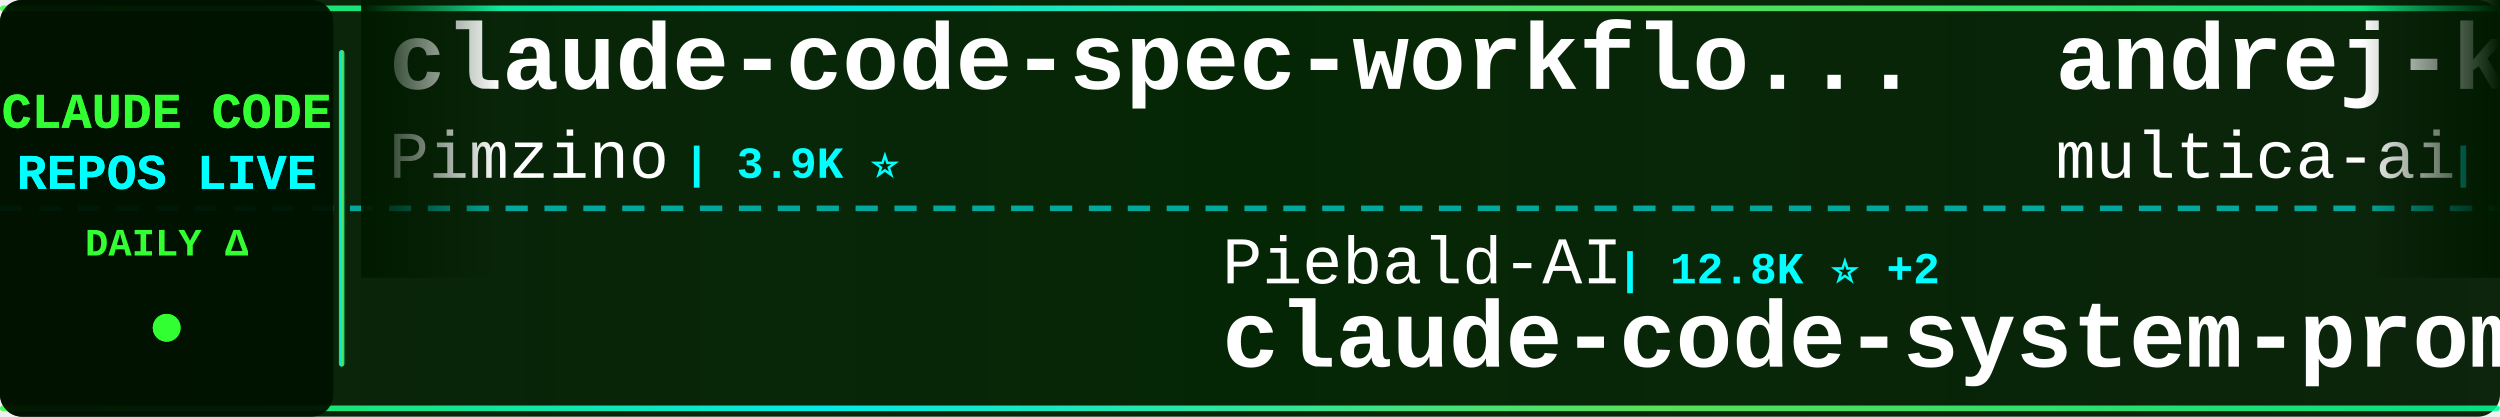
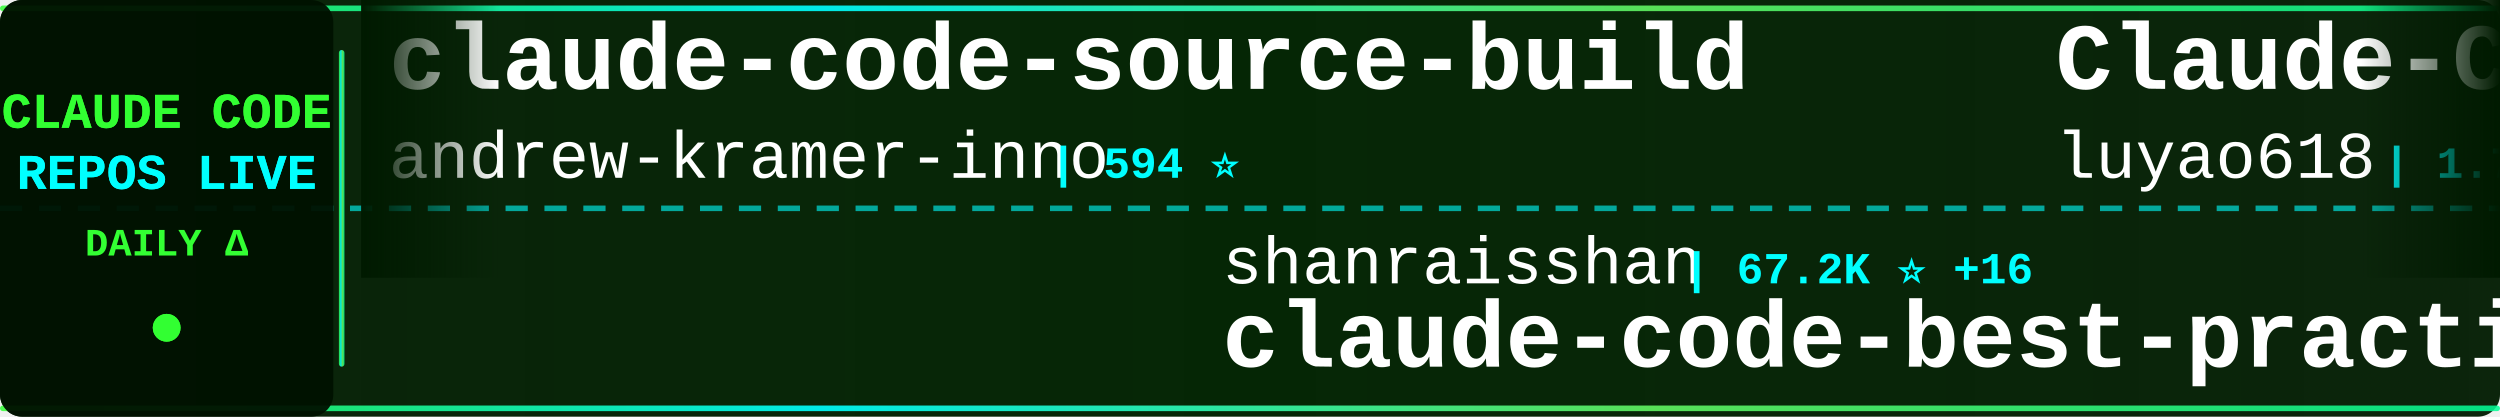
<svg xmlns="http://www.w3.org/2000/svg" width="900" height="150">
  <defs>
    <linearGradient id="tickerBg" x1="0%" y1="0%" x2="100%" y2="0%">
      <stop offset="0%" style="stop-color:#001a00;stop-opacity:0.95" />
      <stop offset="50%" style="stop-color:#002200;stop-opacity:0.98" />
      <stop offset="100%" style="stop-color:#001a00;stop-opacity:0.95" />
    </linearGradient>
    <linearGradient id="borderGrad" x1="0%" y1="0%" x2="100%" y2="0%">
      <stop offset="0%" style="stop-color:#33ff33;stop-opacity:0.85">
        <animate attributeName="stop-opacity" values="0.85;1;0.85" dur="2s" repeatCount="indefinite" />
      </stop>
      <stop offset="33%" style="stop-color:#00ffff;stop-opacity:0.9">
        <animate attributeName="stop-opacity" values="0.9;1;0.9" dur="2.2s" repeatCount="indefinite" />
      </stop>
      <stop offset="66%" style="stop-color:#66ff66;stop-opacity:0.85">
        <animate attributeName="stop-opacity" values="0.85;1;0.85" dur="1.8s" repeatCount="indefinite" />
      </stop>
      <stop offset="100%" style="stop-color:#00ff99;stop-opacity:0.85">
        <animate attributeName="stop-opacity" values="0.85;1;0.85" dur="2s" repeatCount="indefinite" />
      </stop>
    </linearGradient>
    <filter id="textGlow">
      <feGaussianBlur stdDeviation="0.1" result="coloredBlur" />
      <feMerge>
        <feMergeNode in="coloredBlur" />
        <feMergeNode in="SourceGraphic" />
      </feMerge>
    </filter>
    <filter id="metricGlow">
      <feGaussianBlur stdDeviation="0.2" result="coloredBlur" />
      <feMerge>
        <feMergeNode in="coloredBlur" />
        <feMergeNode in="SourceGraphic" />
      </feMerge>
    </filter>
    <linearGradient id="leftFade" x1="0%" y1="0%" x2="100%" y2="0%">
      <stop offset="0%" style="stop-color:#001a00;stop-opacity:1" />
      <stop offset="100%" style="stop-color:#001a00;stop-opacity:0" />
    </linearGradient>
    <linearGradient id="rightFade" x1="0%" y1="0%" x2="100%" y2="0%">
      <stop offset="0%" style="stop-color:#001a00;stop-opacity:0" />
      <stop offset="100%" style="stop-color:#001a00;stop-opacity:1" />
    </linearGradient>
  </defs>
  <rect width="900" height="150" fill="url(#tickerBg)" rx="8" />
  <rect x="0" y="2" width="900" height="2" fill="url(#borderGrad)" rx="1" />
  <rect x="0" y="146" width="900" height="2" fill="url(#borderGrad)" rx="1" />
  <line x1="0" y1="75" x2="900" y2="75" stroke="#00ffff" stroke-width="2" stroke-dasharray="8 6" opacity="0.6" />
  <rect x="0" y="0" width="120" height="150" fill="#001100" opacity="0.95" rx="8" />
  <text x="60" y="46" font-family="'Courier New', monospace" font-size="18" font-weight="bold" fill="#33ff33" text-anchor="middle" filter="url(#textGlow)">
    CLAUDE CODE
  </text>
  <text x="60" y="68" font-family="'Courier New', monospace" font-size="18" font-weight="bold" fill="#00ffff" text-anchor="middle" filter="url(#textGlow)">
    REPOS LIVE
  </text>
  <text x="60" y="92" font-family="'Courier New', monospace" font-size="14" font-weight="bold" fill="#33ff33" text-anchor="middle">
    DAILY Δ
  </text>
  <circle cx="60" cy="118" r="5" fill="#33ff33" filter="url(#metricGlow)">
    <animate attributeName="r" values="4;6;4" dur="1.5s" repeatCount="indefinite" />
    <animate attributeName="opacity" values="0.6;1;0.6" dur="1.5s" repeatCount="indefinite" />
  </circle>
  <rect x="122" y="18" width="2" height="114" fill="url(#borderGrad)" rx="1" />
  <clipPath id="tickerClip">
    <rect x="130" y="0" width="770" height="150" />
  </clipPath>
  <g clip-path="url(#tickerClip)">
    <g id="tickerItems">
      <animateTransform attributeName="transform" attributeType="XML" type="translate" from="0 0" to="-3000 0" dur="54s" repeatCount="indefinite" />
      <g transform="translate(0, 0)">
-         <text x="140" y="32" font-family="'Courier New', monospace" font-size="34" font-weight="bold" fill="#ffffff">claude-code-spec-workflo...</text>
-         <text x="140" y="64" font-family="'Courier New', monospace" font-size="24" font-weight="normal" fill="#ffffff" opacity="1.0">Pimzino</text>
-         <text x="246" y="64" font-family="'Courier New', monospace" font-size="16" font-weight="bold" fill="#00ffff"> | 3.9K ⭐</text>
+         <text x="140" y="32" font-family="'Courier New', monospace" font-size="34" font-weight="bold" fill="#ffffff">claude-code-source-build</text>
+         <text x="140" y="64" font-family="'Courier New', monospace" font-size="24" font-weight="normal" fill="#ffffff" opacity="1.0">andrew-kramer-inno</text>
+         <text x="378" y="64" font-family="'Courier New', monospace" font-size="16" font-weight="bold" fill="#00ffff"> | 594 ⭐</text>
      </g>
      <g transform="translate(300, 0)">
-         <text x="140" y="102" font-family="'Courier New', monospace" font-size="24" font-weight="normal" fill="#ffffff" opacity="1.0">Piebald-AI</text>
-         <text x="282" y="102" font-family="'Courier New', monospace" font-size="16" font-weight="bold" fill="#00ffff"> | 12.8K ⭐ +2</text>
-         <text x="140" y="132" font-family="'Courier New', monospace" font-size="34" font-weight="bold" fill="#ffffff">claude-code-system-promp...</text>
+         <text x="140" y="102" font-family="'Courier New', monospace" font-size="24" font-weight="normal" fill="#ffffff" opacity="1.0">shanraisshan</text>
+         <text x="306" y="102" font-family="'Courier New', monospace" font-size="16" font-weight="bold" fill="#00ffff"> | 67.2K ⭐ +16</text>
+         <text x="140" y="132" font-family="'Courier New', monospace" font-size="34" font-weight="bold" fill="#ffffff">claude-code-best-practic...</text>
      </g>
      <g transform="translate(600, 0)">
-         <text x="140" y="32" font-family="'Courier New', monospace" font-size="34" font-weight="bold" fill="#ffffff">andrej-karpathy-skills</text>
-         <text x="140" y="64" font-family="'Courier New', monospace" font-size="24" font-weight="normal" fill="#ffffff" opacity="1.0">multica-ai</text>
-         <text x="282" y="64" font-family="'Courier New', monospace" font-size="16" font-weight="bold" fill="#00ffff"> | 217.2K ⭐ +84</text>
+         <text x="140" y="32" font-family="'Courier New', monospace" font-size="34" font-weight="bold" fill="#ffffff">Claude-Code-Source-Study</text>
+         <text x="140" y="64" font-family="'Courier New', monospace" font-size="24" font-weight="normal" fill="#ffffff" opacity="1.0">luyao618</text>
+         <text x="258" y="64" font-family="'Courier New', monospace" font-size="16" font-weight="bold" fill="#00ffff"> | 1.7K ⭐</text>
      </g>
      <g transform="translate(900, 0)">
-         <text x="140" y="102" font-family="'Courier New', monospace" font-size="24" font-weight="normal" fill="#ffffff" opacity="1.0">SeemSeam</text>
-         <text x="258" y="102" font-family="'Courier New', monospace" font-size="16" font-weight="bold" fill="#00ffff"> | 3.5K ⭐</text>
-         <text x="140" y="132" font-family="'Courier New', monospace" font-size="34" font-weight="bold" fill="#ffffff">claude_codex_bridge</text>
+         <text x="140" y="102" font-family="'Courier New', monospace" font-size="24" font-weight="normal" fill="#ffffff" opacity="1.0">huangserva</text>
+         <text x="282" y="102" font-family="'Courier New', monospace" font-size="16" font-weight="bold" fill="#00ffff"> | 629 ⭐ -1</text>
+         <text x="140" y="132" font-family="'Courier New', monospace" font-size="34" font-weight="bold" fill="#ffffff">claude-code-cli</text>
      </g>
      <g transform="translate(1200, 0)">
-         <text x="140" y="32" font-family="'Courier New', monospace" font-size="34" font-weight="bold" fill="#ffffff">claude-code-video-toolki...</text>
-         <text x="140" y="64" font-family="'Courier New', monospace" font-size="24" font-weight="normal" fill="#ffffff" opacity="1.0">digitalsamba</text>
-         <text x="306" y="64" font-family="'Courier New', monospace" font-size="16" font-weight="bold" fill="#00ffff"> | 2.2K ⭐ +3</text>
+         <text x="140" y="32" font-family="'Courier New', monospace" font-size="34" font-weight="bold" fill="#ffffff">claude-code-analysis</text>
+         <text x="140" y="64" font-family="'Courier New', monospace" font-size="24" font-weight="normal" fill="#ffffff" opacity="1.0">liuup</text>
+         <text x="222" y="64" font-family="'Courier New', monospace" font-size="16" font-weight="bold" fill="#00ffff"> | 4.0K ⭐</text>
      </g>
      <g transform="translate(1500, 0)">
-         <text x="140" y="102" font-family="'Courier New', monospace" font-size="24" font-weight="normal" fill="#ffffff" opacity="1.0">lorryjovens-hub</text>
-         <text x="342" y="102" font-family="'Courier New', monospace" font-size="16" font-weight="bold" fill="#00ffff"> | 1.7K ⭐</text>
-         <text x="140" y="132" font-family="'Courier New', monospace" font-size="34" font-weight="bold" fill="#ffffff">claude-code-rust</text>
+         <text x="140" y="102" font-family="'Courier New', monospace" font-size="24" font-weight="normal" fill="#ffffff" opacity="1.0">ChrisWiles</text>
+         <text x="282" y="102" font-family="'Courier New', monospace" font-size="16" font-weight="bold" fill="#00ffff"> | 6.1K ⭐</text>
+         <text x="140" y="132" font-family="'Courier New', monospace" font-size="34" font-weight="bold" fill="#ffffff">claude-code-showcase</text>
      </g>
      <g transform="translate(1800, 0)">
-         <text x="140" y="32" font-family="'Courier New', monospace" font-size="34" font-weight="bold" fill="#ffffff">claude-code-reverse</text>
-         <text x="140" y="64" font-family="'Courier New', monospace" font-size="24" font-weight="normal" fill="#ffffff" opacity="1.0">Yuyz0112</text>
-         <text x="258" y="64" font-family="'Courier New', monospace" font-size="16" font-weight="bold" fill="#00ffff"> | 2.4K ⭐</text>
+         <text x="140" y="32" font-family="'Courier New', monospace" font-size="34" font-weight="bold" fill="#ffffff">Claude-Code-Usage-Monito...</text>
+         <text x="140" y="64" font-family="'Courier New', monospace" font-size="24" font-weight="normal" fill="#ffffff" opacity="1.0">Maciek-roboblog</text>
+         <text x="342" y="64" font-family="'Courier New', monospace" font-size="16" font-weight="bold" fill="#00ffff"> | 8.7K ⭐ +1</text>
      </g>
      <g transform="translate(2100, 0)">
-         <text x="140" y="102" font-family="'Courier New', monospace" font-size="24" font-weight="normal" fill="#ffffff" opacity="1.0">LING71671</text>
-         <text x="270" y="102" font-family="'Courier New', monospace" font-size="16" font-weight="bold" fill="#00ffff"> | 960 ⭐</text>
-         <text x="140" y="132" font-family="'Courier New', monospace" font-size="34" font-weight="bold" fill="#ffffff">Open-ClaudeCode</text>
+         <text x="140" y="102" font-family="'Courier New', monospace" font-size="24" font-weight="normal" fill="#ffffff" opacity="1.0">fuergaosi233</text>
+         <text x="306" y="102" font-family="'Courier New', monospace" font-size="16" font-weight="bold" fill="#00ffff"> | 2.8K ⭐</text>
+         <text x="140" y="132" font-family="'Courier New', monospace" font-size="34" font-weight="bold" fill="#ffffff">claude-code-proxy</text>
      </g>
      <g transform="translate(2400, 0)">
-         <text x="140" y="32" font-family="'Courier New', monospace" font-size="34" font-weight="bold" fill="#ffffff">ClaudeCode</text>
-         <text x="140" y="64" font-family="'Courier New', monospace" font-size="24" font-weight="normal" fill="#ffffff" opacity="1.0">guanshan</text>
-         <text x="258" y="64" font-family="'Courier New', monospace" font-size="16" font-weight="bold" fill="#00ffff"> | 60 ⭐</text>
+         <text x="140" y="32" font-family="'Courier New', monospace" font-size="34" font-weight="bold" fill="#ffffff">claude-code-hooks-master...</text>
+         <text x="140" y="64" font-family="'Courier New', monospace" font-size="24" font-weight="normal" fill="#ffffff" opacity="1.0">disler</text>
+         <text x="234" y="64" font-family="'Courier New', monospace" font-size="16" font-weight="bold" fill="#00ffff"> | 3.9K ⭐</text>
      </g>
      <g transform="translate(2700, 0)">
-         <text x="140" y="102" font-family="'Courier New', monospace" font-size="24" font-weight="normal" fill="#ffffff" opacity="1.0">overwirehq</text>
-         <text x="282" y="102" font-family="'Courier New', monospace" font-size="16" font-weight="bold" fill="#00ffff"> | 2.8K ⭐ +2</text>
-         <text x="140" y="132" font-family="'Courier New', monospace" font-size="34" font-weight="bold" fill="#ffffff">claude-code-telegram</text>
+         <text x="140" y="102" font-family="'Courier New', monospace" font-size="24" font-weight="normal" fill="#ffffff" opacity="1.0">Pimzino</text>
+         <text x="246" y="102" font-family="'Courier New', monospace" font-size="16" font-weight="bold" fill="#00ffff"> | 3.9K ⭐ -1</text>
+         <text x="140" y="132" font-family="'Courier New', monospace" font-size="34" font-weight="bold" fill="#ffffff">claude-code-spec-workflo...</text>
      </g>
      <g transform="translate(3000, 0)">
-         <text x="140" y="32" font-family="'Courier New', monospace" font-size="34" font-weight="bold" fill="#ffffff">claude-code-spec-workflo...</text>
-         <text x="140" y="64" font-family="'Courier New', monospace" font-size="24" font-weight="normal" fill="#ffffff" opacity="1.0">Pimzino</text>
-         <text x="246" y="64" font-family="'Courier New', monospace" font-size="16" font-weight="bold" fill="#00ffff"> | 3.9K ⭐</text>
+         <text x="140" y="32" font-family="'Courier New', monospace" font-size="34" font-weight="bold" fill="#ffffff">claude-code-source-build</text>
+         <text x="140" y="64" font-family="'Courier New', monospace" font-size="24" font-weight="normal" fill="#ffffff" opacity="1.0">andrew-kramer-inno</text>
+         <text x="378" y="64" font-family="'Courier New', monospace" font-size="16" font-weight="bold" fill="#00ffff"> | 594 ⭐</text>
      </g>
      <g transform="translate(3300, 0)">
-         <text x="140" y="102" font-family="'Courier New', monospace" font-size="24" font-weight="normal" fill="#ffffff" opacity="1.0">Piebald-AI</text>
-         <text x="282" y="102" font-family="'Courier New', monospace" font-size="16" font-weight="bold" fill="#00ffff"> | 12.8K ⭐ +2</text>
-         <text x="140" y="132" font-family="'Courier New', monospace" font-size="34" font-weight="bold" fill="#ffffff">claude-code-system-promp...</text>
+         <text x="140" y="102" font-family="'Courier New', monospace" font-size="24" font-weight="normal" fill="#ffffff" opacity="1.0">shanraisshan</text>
+         <text x="306" y="102" font-family="'Courier New', monospace" font-size="16" font-weight="bold" fill="#00ffff"> | 67.2K ⭐ +16</text>
+         <text x="140" y="132" font-family="'Courier New', monospace" font-size="34" font-weight="bold" fill="#ffffff">claude-code-best-practic...</text>
      </g>
      <g transform="translate(3600, 0)">
-         <text x="140" y="32" font-family="'Courier New', monospace" font-size="34" font-weight="bold" fill="#ffffff">andrej-karpathy-skills</text>
-         <text x="140" y="64" font-family="'Courier New', monospace" font-size="24" font-weight="normal" fill="#ffffff" opacity="1.0">multica-ai</text>
-         <text x="282" y="64" font-family="'Courier New', monospace" font-size="16" font-weight="bold" fill="#00ffff"> | 217.2K ⭐ +84</text>
+         <text x="140" y="32" font-family="'Courier New', monospace" font-size="34" font-weight="bold" fill="#ffffff">Claude-Code-Source-Study</text>
+         <text x="140" y="64" font-family="'Courier New', monospace" font-size="24" font-weight="normal" fill="#ffffff" opacity="1.0">luyao618</text>
+         <text x="258" y="64" font-family="'Courier New', monospace" font-size="16" font-weight="bold" fill="#00ffff"> | 1.7K ⭐</text>
      </g>
      <g transform="translate(3900, 0)">
-         <text x="140" y="102" font-family="'Courier New', monospace" font-size="24" font-weight="normal" fill="#ffffff" opacity="1.0">SeemSeam</text>
-         <text x="258" y="102" font-family="'Courier New', monospace" font-size="16" font-weight="bold" fill="#00ffff"> | 3.5K ⭐</text>
-         <text x="140" y="132" font-family="'Courier New', monospace" font-size="34" font-weight="bold" fill="#ffffff">claude_codex_bridge</text>
+         <text x="140" y="102" font-family="'Courier New', monospace" font-size="24" font-weight="normal" fill="#ffffff" opacity="1.0">huangserva</text>
+         <text x="282" y="102" font-family="'Courier New', monospace" font-size="16" font-weight="bold" fill="#00ffff"> | 629 ⭐ -1</text>
+         <text x="140" y="132" font-family="'Courier New', monospace" font-size="34" font-weight="bold" fill="#ffffff">claude-code-cli</text>
      </g>
    </g>
  </g>
  <rect x="130" y="0" width="50" height="100" fill="url(#leftFade)" />
  <rect x="850" y="0" width="50" height="100" fill="url(#rightFade)" />
</svg>
